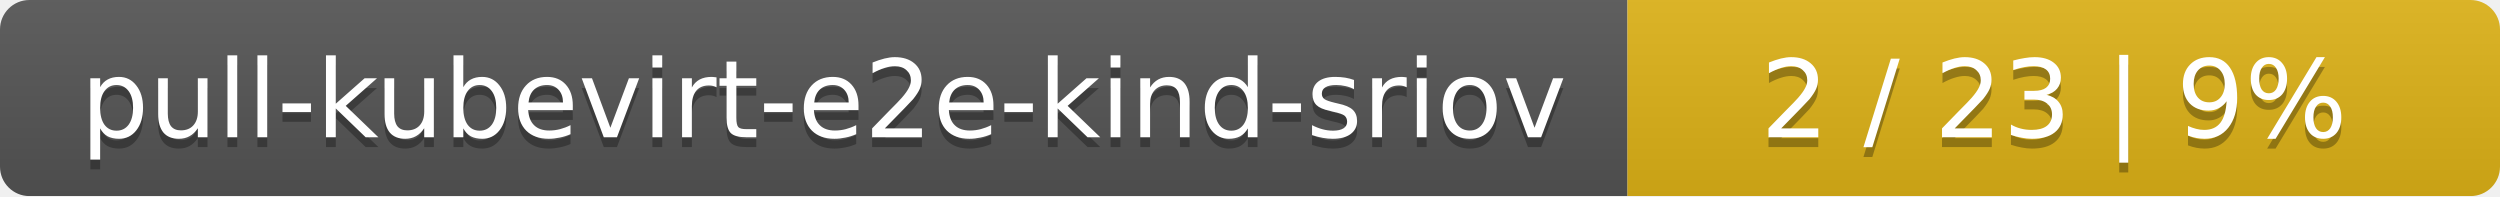
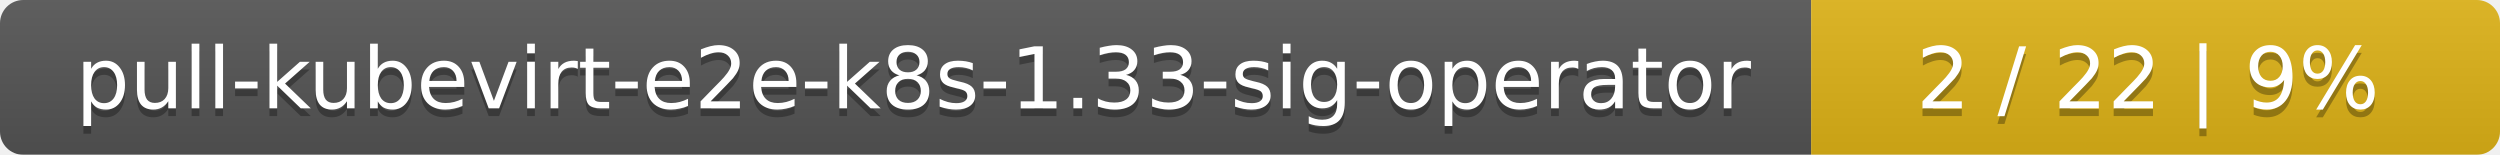
- <svg xmlns="http://www.w3.org/2000/svg" width="255" height="20">
+ <svg xmlns="http://www.w3.org/2000/svg" width="323" height="20">
  <linearGradient id="smooth" x2="0" y2="100%">
    <stop offset="0" stop-color="#bbb" stop-opacity=".1" />
    <stop offset="1" stop-opacity=".1" />
  </linearGradient>
  <mask id="round">
-     <rect width="255" height="20" rx="3" fill="#fff" />
+     <rect width="323" height="20" rx="3" fill="#fff" />
  </mask>
  <g mask="url(#round)">
-     <rect width="166" height="20" fill="#555" />
-     <rect x="166" width="89" height="20" fill="#dfb317" />
-     <rect width="255" height="20" fill="url(#smooth)" />
+     <rect width="234" height="20" fill="#555" />
+     <rect x="234" width="89" height="20" fill="#dfb317" />
+     <rect width="323" height="20" fill="url(#smooth)" />
  </g>
  <g fill="#fff" text-anchor="middle" font-family="DejaVu Sans,Verdana,Geneva,sans-serif" font-size="11">
-     <text x="84" y="15" fill="#010101" fill-opacity=".3">pull-kubevirt-e2e-kind-sriov</text>
-     <text x="84" y="14">pull-kubevirt-e2e-kind-sriov</text>
-     <text x="209.5" y="15" fill="#010101" fill-opacity=".3">2 / 23    |    9%</text>
-     <text x="209.5" y="14">2 / 23    |    9%</text>
+     <text x="118" y="15" fill="#010101" fill-opacity=".3">pull-kubevirt-e2e-k8s-1.33-sig-operator</text>
+     <text x="118" y="14">pull-kubevirt-e2e-k8s-1.33-sig-operator</text>
+     <text x="277.5" y="15" fill="#010101" fill-opacity=".3">2 / 22    |    9%</text>
+     <text x="277.5" y="14">2 / 22    |    9%</text>
  </g>
</svg>
